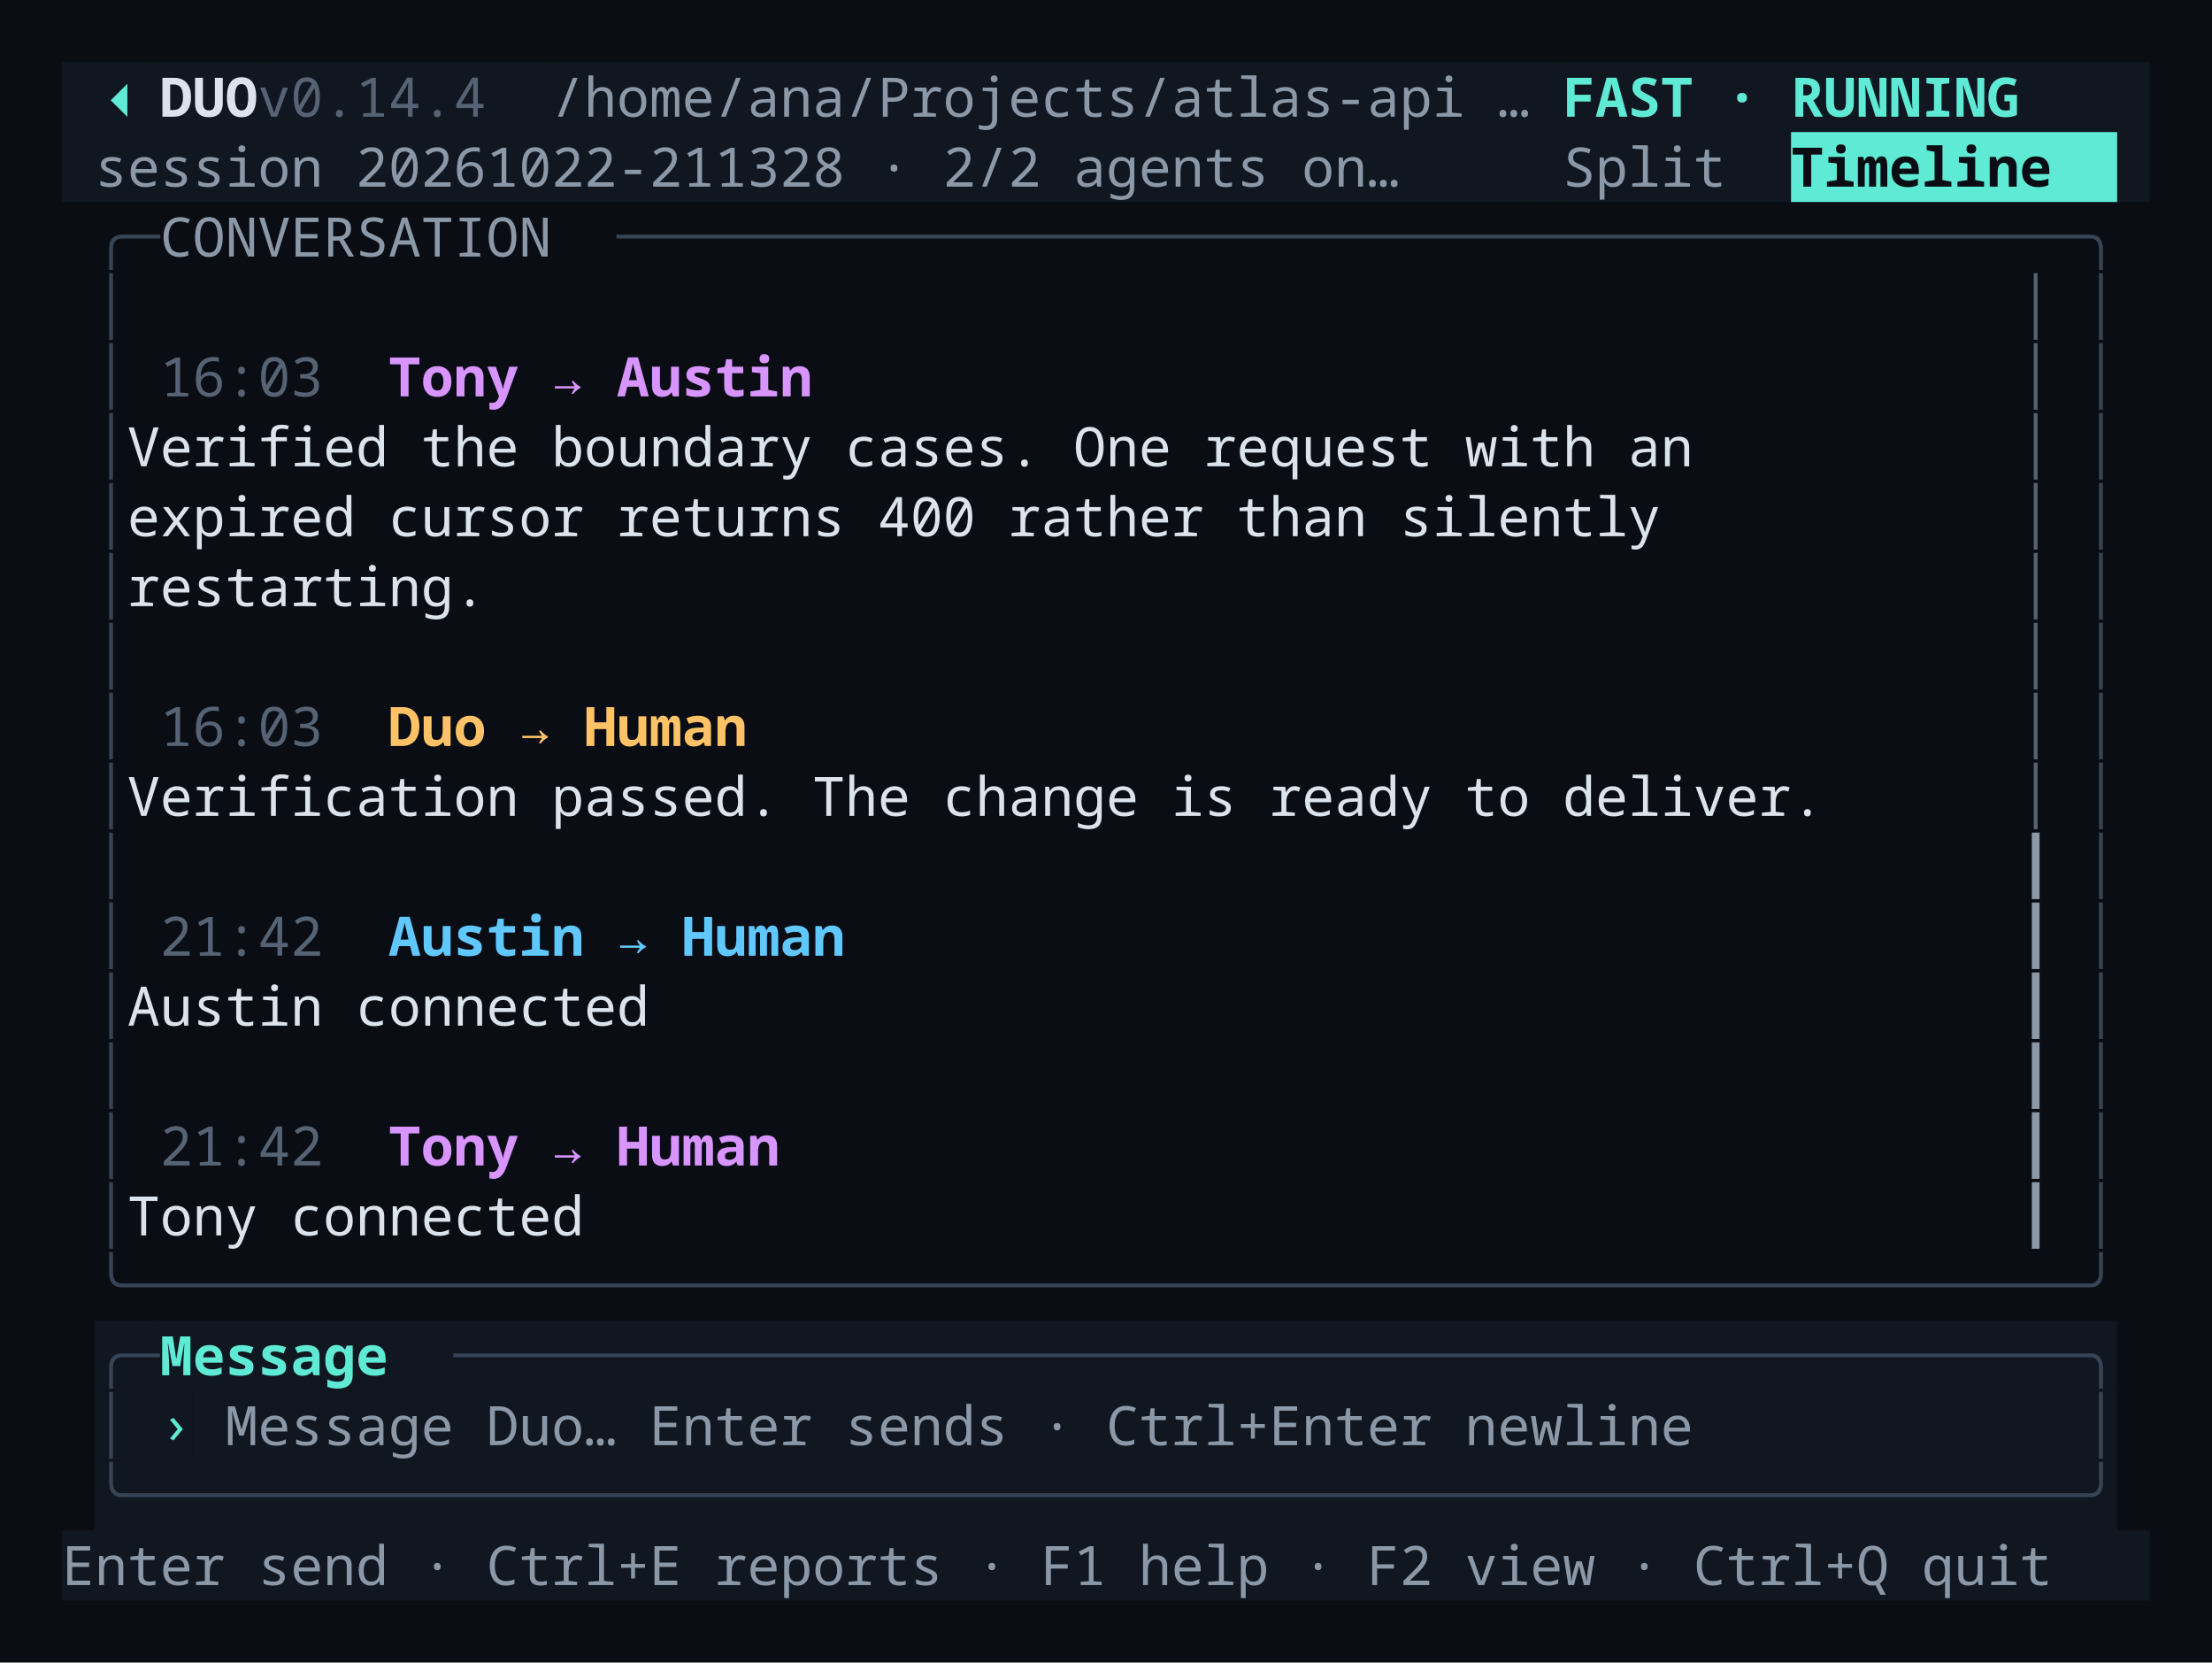
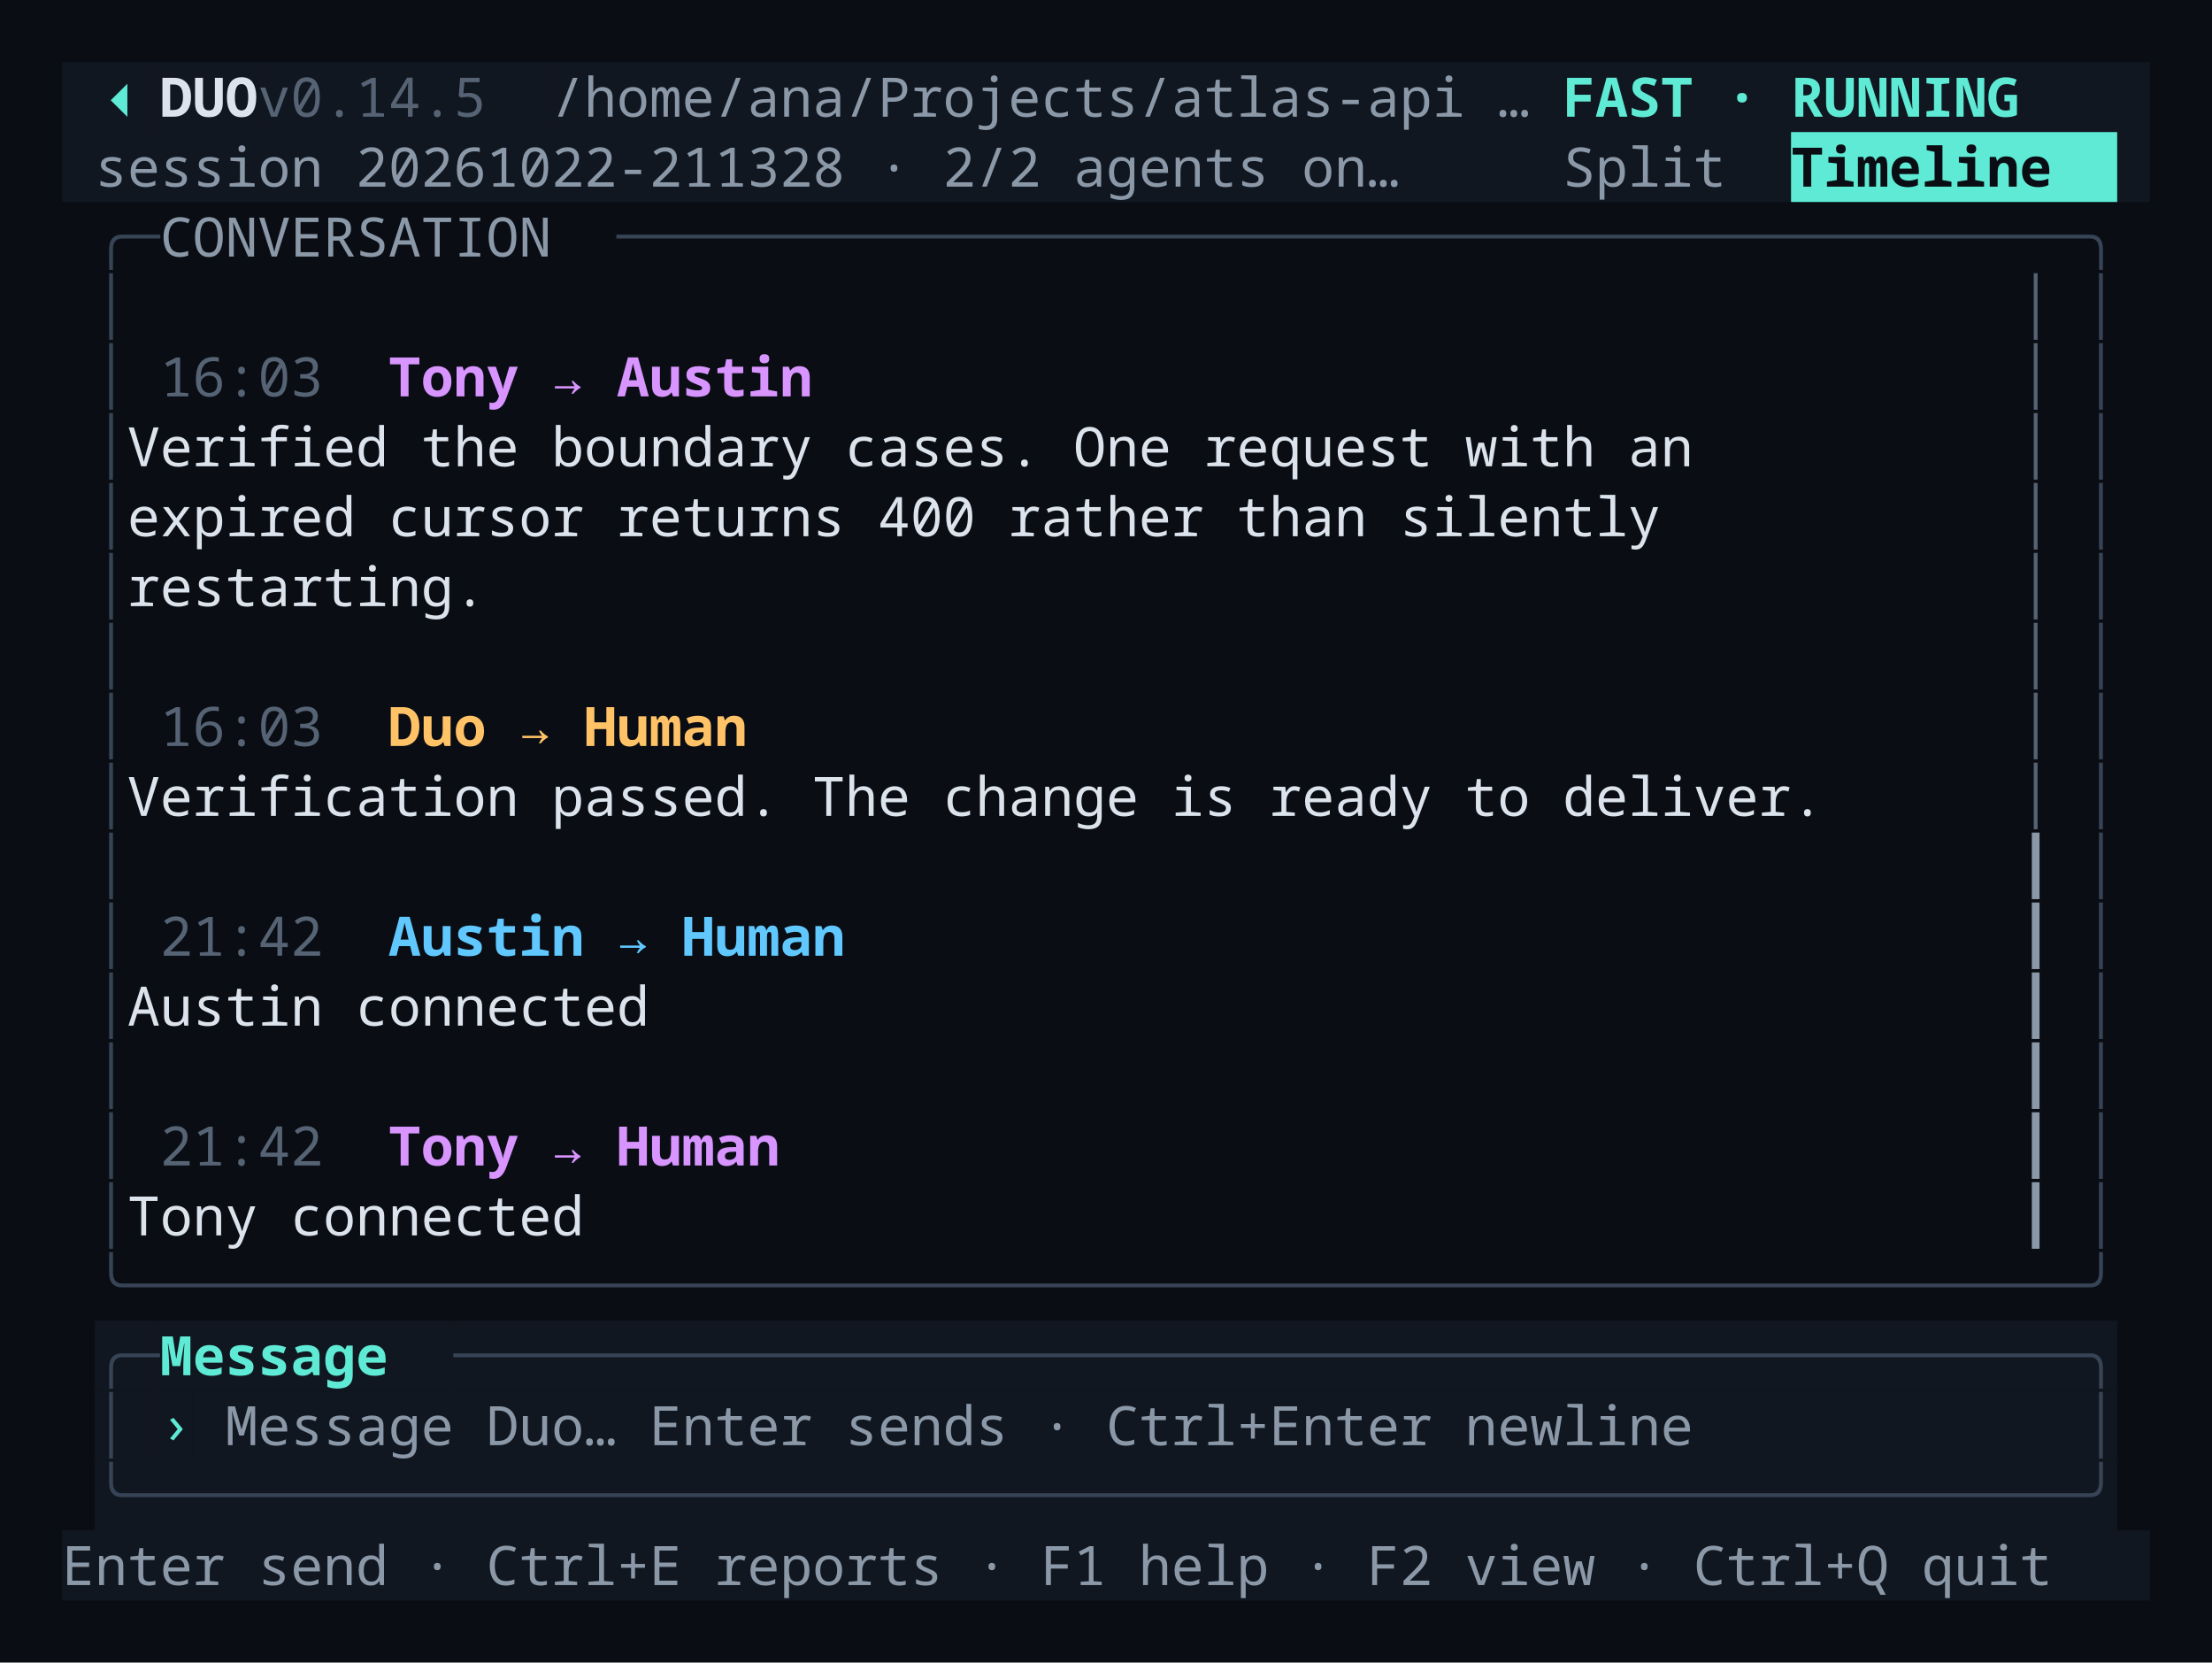
<svg xmlns="http://www.w3.org/2000/svg" width="569.6" height="428" viewBox="0 0 569.6 428">
  <rect width="569.6" height="428" fill="#0a0e14" />
  <g font-family="'JetBrains Mono','MesloLGS Nerd Font Mono','Noto Sans Mono','DejaVu Sans Mono',ui-monospace,SFMono-Regular,Menlo,Consolas,monospace" font-size="14">
    <rect x="16" y="16" width="8.4" height="18" fill="#111720" />
    <text x="16" y="30.04" fill="#dce3ec"> </text>
    <rect x="24.4" y="16" width="8.4" height="18" fill="#111720" />
    <text x="24.4" y="30.04" fill="#5eead4" font-weight="600">◆</text>
    <rect x="32.8" y="16" width="8.4" height="18" fill="#111720" />
    <text x="32.8" y="30.04" fill="#dce3ec"> </text>
    <rect x="41.2" y="16" width="25.2" height="18" fill="#111720" />
    <text x="41.2" y="30.04" fill="#dce3ec" font-weight="600" dx="0 0 0">DUO</text>
    <rect x="66.4" y="16" width="75.6" height="18" fill="#111720" />
-     <text x="66.4" y="30.04" fill="#566374" dx="0 0 0 0 0 0 0 0 0"> v0.14.4 </text>
+     <text x="66.4" y="30.04" fill="#566374" dx="0 0 0 0 0 0 0 0 0"> v0.14.5 </text>
    <rect x="142" y="16" width="260.4" height="18" fill="#111720" />
    <text x="142" y="30.04" fill="#8b98a8" dx="0 0 0 0 0 0 0 0 0 0 0 0 0 0 0 0 0 0 0 0 0 0 0 0 0 0 0 0 0 0 0">/home/ana/Projects/atlas-api  …</text>
    <rect x="402.4" y="16" width="134.4" height="18" fill="#111720" />
    <text x="402.4" y="30.04" fill="#5eead4" font-weight="600" dx="0 0 0 0 0 0 0 0 0 0 0 0 0 0 0 0">FAST  ·  RUNNING</text>
    <rect x="536.8" y="16" width="16.8" height="18" fill="#111720" />
    <text x="536.8" y="30.04" fill="#dce3ec" dx="0 0">  </text>
    <rect x="16" y="34" width="8.4" height="18" fill="#111720" />
    <text x="16" y="48.04" fill="#dce3ec"> </text>
    <rect x="24.4" y="34" width="369.6" height="18" fill="#111720" />
    <text x="24.4" y="48.04" fill="#8b98a8" dx="0 0 0 0 0 0 0 0 0 0 0 0 0 0 0 0 0 0 0 0 0 0 0 0 0 0 0 0 0 0 0 0 0 0 0 0 0 0 0 0 0 0 0 0">session 20261022-211328   ·   2/2 agents on…</text>
    <rect x="394" y="34" width="8.4" height="18" fill="#111720" />
    <text x="394" y="48.04" fill="#dce3ec"> </text>
    <rect x="402.4" y="34" width="58.8" height="18" fill="#111720" />
    <text x="402.4" y="48.04" fill="#8b98a8" dx="0 0 0 0 0 0 0"> Split </text>
    <rect x="461.2" y="34" width="84" height="18" fill="#5eead4" />
    <text x="461.2" y="48.04" fill="#0a0e14" font-weight="600" dx="0 0 0 0 0 0 0 0 0 0"> Timeline </text>
    <rect x="545.2" y="34" width="8.4" height="18" fill="#111720" />
    <text x="545.2" y="48.04" fill="#dce3ec"> </text>
    <text x="24.4" y="66.04" fill="#374456" dx="0 0">╭─</text>
    <text x="41.2" y="66.04" fill="#8b98a8" dx="0 0 0 0 0 0 0 0 0 0 0 0 0"> CONVERSATION</text>
    <text x="158.8" y="66.04" fill="#374456" dx="0 0 0 0 0 0 0 0 0 0 0 0 0 0 0 0 0 0 0 0 0 0 0 0 0 0 0 0 0 0 0 0 0 0 0 0 0 0 0 0 0 0 0 0 0 0">─────────────────────────────────────────────╮</text>
    <text x="24.4" y="84.04" fill="#374456">│</text>
    <text x="520" y="84.04" fill="#566374">│</text>
    <text x="536.8" y="84.04" fill="#374456">│</text>
    <text x="24.4" y="102.04" fill="#374456">│</text>
    <text x="41.2" y="102.04" fill="#566374" dx="0 0 0 0 0">16:03</text>
    <text x="100" y="102.04" fill="#d894ff" font-weight="600" dx="0 0 0 0 0 0 0 0 0 0 0 0 0">Tony → Austin</text>
    <text x="520" y="102.04" fill="#566374">│</text>
    <text x="536.8" y="102.04" fill="#374456">│</text>
    <text x="24.4" y="120.04" fill="#374456">│</text>
    <text x="32.8" y="120.04" fill="#dce3ec" dx="0 0 0 0 0 0 0 0 0 0 0 0 0 0 0 0 0 0 0 0 0 0 0 0 0 0 0 0 0 0 0 0 0 0 0 0 0 0 0 0 0 0 0 0 0 0 0 0 0 0 0">   Verified the boundary cases. One request with an</text>
    <text x="520" y="120.04" fill="#566374">│</text>
    <text x="536.8" y="120.04" fill="#374456">│</text>
    <text x="24.4" y="138.04" fill="#374456">│</text>
    <text x="32.8" y="138.04" fill="#dce3ec" dx="0 0 0 0 0 0 0 0 0 0 0 0 0 0 0 0 0 0 0 0 0 0 0 0 0 0 0 0 0 0 0 0 0 0 0 0 0 0 0 0 0 0 0 0 0 0 0 0 0 0">   expired cursor returns 400 rather than silently</text>
    <text x="520" y="138.04" fill="#566374">│</text>
    <text x="536.8" y="138.04" fill="#374456">│</text>
    <text x="24.4" y="156.04" fill="#374456">│</text>
    <text x="32.8" y="156.04" fill="#dce3ec" dx="0 0 0 0 0 0 0 0 0 0 0 0 0 0">   restarting.</text>
    <text x="520" y="156.04" fill="#566374">│</text>
    <text x="536.8" y="156.04" fill="#374456">│</text>
    <text x="24.4" y="174.04" fill="#374456">│</text>
    <text x="520" y="174.04" fill="#566374">│</text>
    <text x="536.8" y="174.04" fill="#374456">│</text>
    <text x="24.4" y="192.04" fill="#374456">│</text>
    <text x="41.2" y="192.04" fill="#566374" dx="0 0 0 0 0">16:03</text>
    <text x="100" y="192.04" fill="#ffc266" font-weight="600" dx="0 0 0 0 0 0 0 0 0 0 0">Duo → Human</text>
    <text x="520" y="192.04" fill="#566374">│</text>
    <text x="536.8" y="192.04" fill="#374456">│</text>
    <text x="24.4" y="210.04" fill="#374456">│</text>
    <text x="32.8" y="210.04" fill="#dce3ec" dx="0 0 0 0 0 0 0 0 0 0 0 0 0 0 0 0 0 0 0 0 0 0 0 0 0 0 0 0 0 0 0 0 0 0 0 0 0 0 0 0 0 0 0 0 0 0 0 0 0 0 0 0 0 0 0">   Verification passed. The change is ready to deliver.</text>
    <text x="520" y="210.04" fill="#566374">│</text>
    <text x="536.8" y="210.04" fill="#374456">│</text>
    <text x="24.4" y="228.04" fill="#374456">│</text>
    <text x="520" y="228.04" fill="#8b98a8">┃</text>
    <text x="536.8" y="228.04" fill="#374456">│</text>
    <text x="24.4" y="246.04" fill="#374456">│</text>
    <text x="41.2" y="246.04" fill="#566374" dx="0 0 0 0 0">21:42</text>
    <text x="100" y="246.04" fill="#60c8ff" font-weight="600" dx="0 0 0 0 0 0 0 0 0 0 0 0 0 0">Austin → Human</text>
    <text x="520" y="246.04" fill="#8b98a8">┃</text>
    <text x="536.8" y="246.04" fill="#374456">│</text>
    <text x="24.4" y="264.04" fill="#374456">│</text>
    <text x="32.8" y="264.04" fill="#dce3ec" dx="0 0 0 0 0 0 0 0 0 0 0 0 0 0 0 0 0 0 0">   Austin connected</text>
    <text x="520" y="264.04" fill="#8b98a8">┃</text>
    <text x="536.8" y="264.04" fill="#374456">│</text>
    <text x="24.4" y="282.04" fill="#374456">│</text>
    <text x="520" y="282.04" fill="#8b98a8">┃</text>
    <text x="536.8" y="282.04" fill="#374456">│</text>
    <text x="24.4" y="300.04" fill="#374456">│</text>
    <text x="41.2" y="300.04" fill="#566374" dx="0 0 0 0 0">21:42</text>
    <text x="100" y="300.04" fill="#d894ff" font-weight="600" dx="0 0 0 0 0 0 0 0 0 0 0 0">Tony → Human</text>
    <text x="520" y="300.04" fill="#8b98a8">┃</text>
    <text x="536.8" y="300.04" fill="#374456">│</text>
    <text x="24.4" y="318.04" fill="#374456">│</text>
    <text x="32.8" y="318.04" fill="#dce3ec" dx="0 0 0 0 0 0 0 0 0 0 0 0 0 0 0 0 0">   Tony connected</text>
    <text x="520" y="318.04" fill="#8b98a8">┃</text>
    <text x="536.8" y="318.04" fill="#374456">│</text>
    <text x="24.4" y="336.04" fill="#374456" dx="0 0 0 0 0 0 0 0 0 0 0 0 0 0 0 0 0 0 0 0 0 0 0 0 0 0 0 0 0 0 0 0 0 0 0 0 0 0 0 0 0 0 0 0 0 0 0 0 0 0 0 0 0 0 0 0 0 0 0 0 0 0">╰────────────────────────────────────────────────────────────╯</text>
    <rect x="24.4" y="340" width="16.8" height="18" fill="#111720" />
    <text x="24.4" y="354.04" fill="#374456" dx="0 0">╭─</text>
    <rect x="41.2" y="340" width="75.6" height="18" fill="#111720" />
    <text x="41.2" y="354.04" fill="#5eead4" font-weight="600" dx="0 0 0 0 0 0 0 0 0"> Message </text>
    <rect x="116.8" y="340" width="428.4" height="18" fill="#111720" />
    <text x="116.8" y="354.04" fill="#374456" dx="0 0 0 0 0 0 0 0 0 0 0 0 0 0 0 0 0 0 0 0 0 0 0 0 0 0 0 0 0 0 0 0 0 0 0 0 0 0 0 0 0 0 0 0 0 0 0 0 0 0 0">──────────────────────────────────────────────────╮</text>
    <rect x="24.4" y="358" width="8.4" height="18" fill="#111720" />
    <text x="24.4" y="372.04" fill="#374456">│</text>
    <rect x="32.8" y="358" width="8.4" height="18" fill="#111720" />
    <text x="32.8" y="372.04" fill="#dce3ec"> </text>
    <rect x="41.2" y="358" width="8.4" height="18" fill="#111720" />
    <text x="41.2" y="372.04" fill="#5eead4">›</text>
    <rect x="49.6" y="358" width="8.4" height="18" fill="#111720" />
    <text x="49.6" y="372.04" fill="#dce3ec"> </text>
    <rect x="58" y="358" width="386.4" height="18" fill="#111720" />
    <text x="58" y="372.04" fill="#8b98a8" dx="0 0 0 0 0 0 0 0 0 0 0 0 0 0 0 0 0 0 0 0 0 0 0 0 0 0 0 0 0 0 0 0 0 0 0 0 0 0 0 0 0 0 0 0 0 0">Message Duo…  Enter sends · Ctrl+Enter newline</text>
    <rect x="444.4" y="358" width="92.4" height="18" fill="#111720" />
    <text x="444.4" y="372.04" fill="#dce3ec" dx="0 0 0 0 0 0 0 0 0 0 0">           </text>
    <rect x="536.8" y="358" width="8.4" height="18" fill="#111720" />
    <text x="536.8" y="372.04" fill="#374456">│</text>
    <rect x="24.4" y="376" width="520.8" height="18" fill="#111720" />
    <text x="24.4" y="390.04" fill="#374456" dx="0 0 0 0 0 0 0 0 0 0 0 0 0 0 0 0 0 0 0 0 0 0 0 0 0 0 0 0 0 0 0 0 0 0 0 0 0 0 0 0 0 0 0 0 0 0 0 0 0 0 0 0 0 0 0 0 0 0 0 0 0 0">╰────────────────────────────────────────────────────────────╯</text>
    <rect x="16" y="394" width="537.6" height="18" fill="#111720" />
    <text x="16" y="408.04" fill="#8b98a8" dx="0 0 0 0 0 0 0 0 0 0 0 0 0 0 0 0 0 0 0 0 0 0 0 0 0 0 0 0 0 0 0 0 0 0 0 0 0 0 0 0 0 0 0 0 0 0 0 0 0 0 0 0 0 0 0 0 0 0 0 0 0 0 0 0"> Enter send · Ctrl+E reports · F1 help · F2 view · Ctrl+Q quit  </text>
  </g>
</svg>
